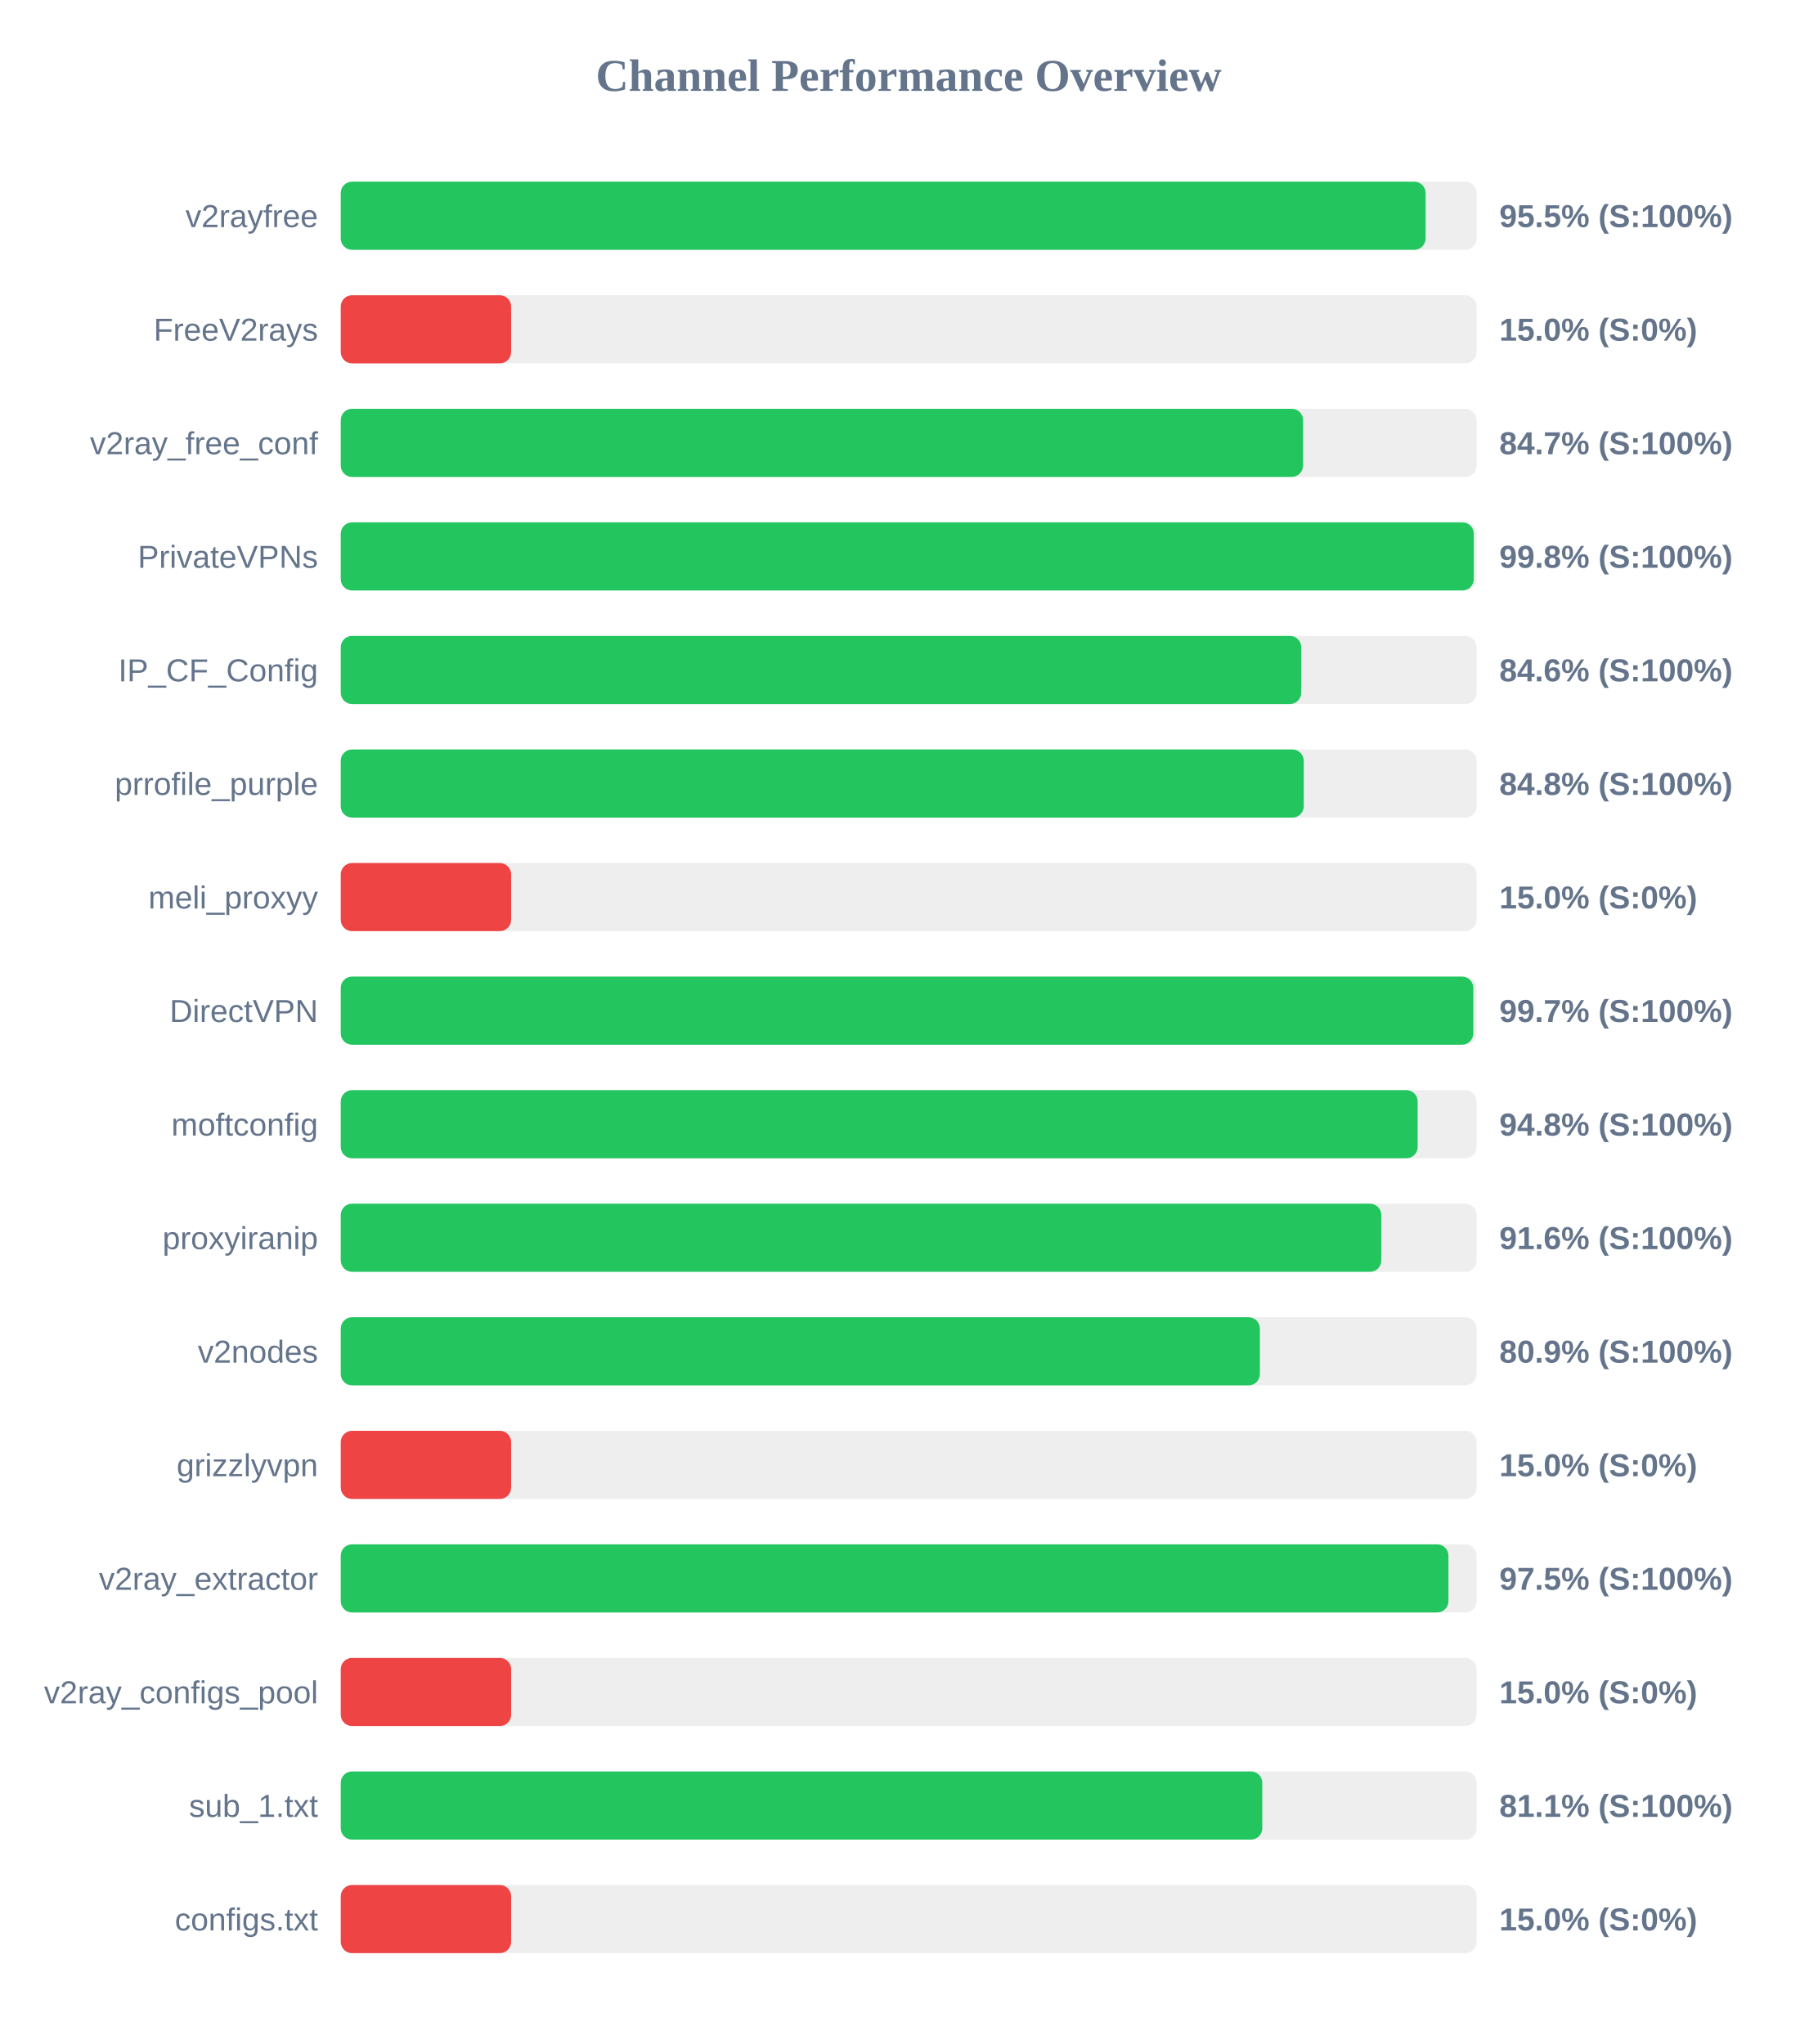
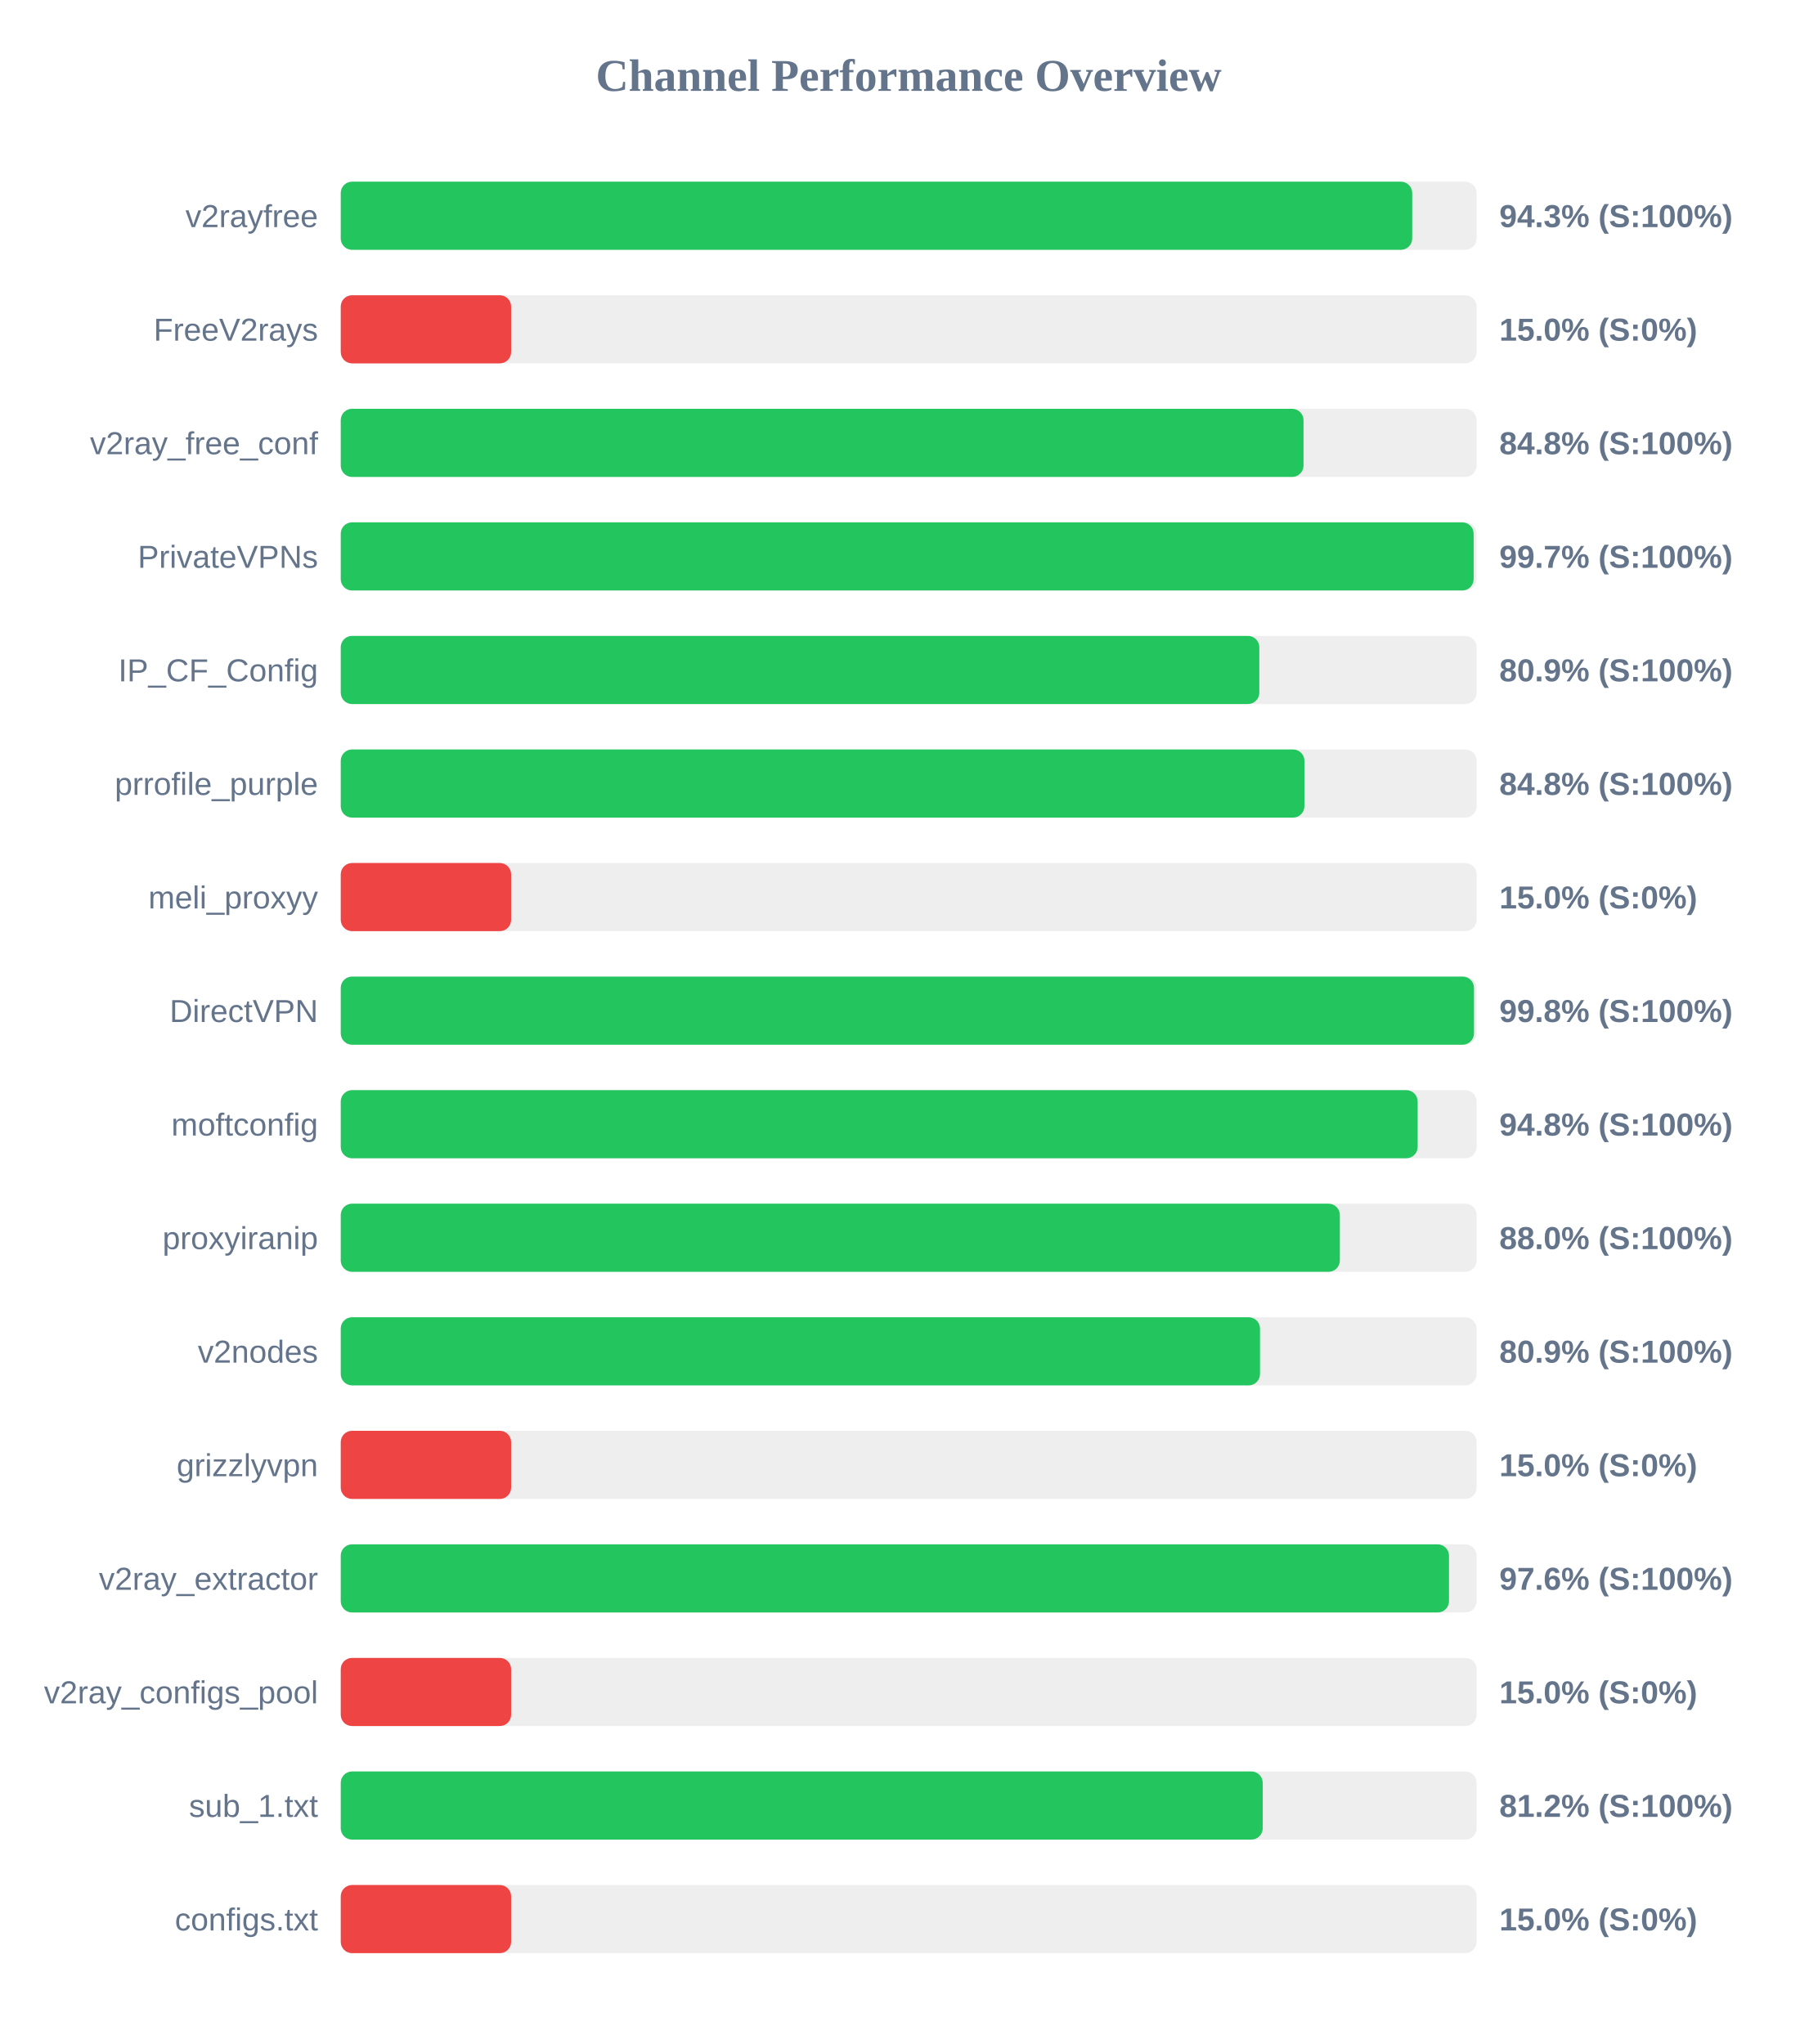
<svg xmlns="http://www.w3.org/2000/svg" width="800" height="900" version="1.1">
  <style>
        .row { font: 14px Arial; fill: #64748b; }
        .score { font: bold 14px Arial; fill: #64748b; }
    </style>
  <text x="400" y="40" text-anchor="middle" font-size="20px" font-weight="bold" fill="#64748b">Channel Performance Overview</text>
  <rect x="150" y="80" width="500" height="30" fill="#eee" rx="5" />
-   <rect x="150" y="80" width="477.55" height="30" fill="#22c55e" rx="5" />
+   <rect x="150" y="80" width="471.65" height="30" fill="#22c55e" rx="5" />
  <text x="140" y="100" text-anchor="end" class="row">v2rayfree</text>
-   <text x="660" y="100" text-anchor="start" class="score">95.5% (S:100%)</text>
+   <text x="660" y="100" text-anchor="start" class="score">94.3% (S:100%)</text>
  <rect x="150" y="130" width="500" height="30" fill="#eee" rx="5" />
  <rect x="150" y="130" width="75.0" height="30" fill="#ef4444" rx="5" />
  <text x="140" y="150" text-anchor="end" class="row">FreeV2rays</text>
  <text x="660" y="150" text-anchor="start" class="score">15.0% (S:0%)</text>
  <rect x="150" y="180" width="500" height="30" fill="#eee" rx="5" />
-   <rect x="150" y="180" width="423.6" height="30" fill="#22c55e" rx="5" />
+   <rect x="150" y="180" width="423.8" height="30" fill="#22c55e" rx="5" />
  <text x="140" y="200" text-anchor="end" class="row">v2ray_free_conf</text>
-   <text x="660" y="200" text-anchor="start" class="score">84.7% (S:100%)</text>
+   <text x="660" y="200" text-anchor="start" class="score">84.8% (S:100%)</text>
  <rect x="150" y="230" width="500" height="30" fill="#eee" rx="5" />
-   <rect x="150" y="230" width="498.75" height="30" fill="#22c55e" rx="5" />
+   <rect x="150" y="230" width="498.7" height="30" fill="#22c55e" rx="5" />
  <text x="140" y="250" text-anchor="end" class="row">PrivateVPNs</text>
-   <text x="660" y="250" text-anchor="start" class="score">99.8% (S:100%)</text>
+   <text x="660" y="250" text-anchor="start" class="score">99.7% (S:100%)</text>
  <rect x="150" y="280" width="500" height="30" fill="#eee" rx="5" />
-   <rect x="150" y="280" width="422.8" height="30" fill="#22c55e" rx="5" />
+   <rect x="150" y="280" width="404.35" height="30" fill="#22c55e" rx="5" />
  <text x="140" y="300" text-anchor="end" class="row">IP_CF_Config</text>
-   <text x="660" y="300" text-anchor="start" class="score">84.6% (S:100%)</text>
+   <text x="660" y="300" text-anchor="start" class="score">80.9% (S:100%)</text>
  <rect x="150" y="330" width="500" height="30" fill="#eee" rx="5" />
-   <rect x="150" y="330" width="423.9" height="30" fill="#22c55e" rx="5" />
+   <rect x="150" y="330" width="424.2" height="30" fill="#22c55e" rx="5" />
  <text x="140" y="350" text-anchor="end" class="row">prrofile_purple</text>
  <text x="660" y="350" text-anchor="start" class="score">84.8% (S:100%)</text>
  <rect x="150" y="380" width="500" height="30" fill="#eee" rx="5" />
  <rect x="150" y="380" width="75.0" height="30" fill="#ef4444" rx="5" />
  <text x="140" y="400" text-anchor="end" class="row">meli_proxyy</text>
  <text x="660" y="400" text-anchor="start" class="score">15.0% (S:0%)</text>
  <rect x="150" y="430" width="500" height="30" fill="#eee" rx="5" />
-   <rect x="150" y="430" width="498.55" height="30" fill="#22c55e" rx="5" />
+   <rect x="150" y="430" width="498.85" height="30" fill="#22c55e" rx="5" />
  <text x="140" y="450" text-anchor="end" class="row">DirectVPN</text>
-   <text x="660" y="450" text-anchor="start" class="score">99.7% (S:100%)</text>
+   <text x="660" y="450" text-anchor="start" class="score">99.8% (S:100%)</text>
  <rect x="150" y="480" width="500" height="30" fill="#eee" rx="5" />
  <rect x="150" y="480" width="474.05" height="30" fill="#22c55e" rx="5" />
  <text x="140" y="500" text-anchor="end" class="row">moftconfig</text>
  <text x="660" y="500" text-anchor="start" class="score">94.8% (S:100%)</text>
  <rect x="150" y="530" width="500" height="30" fill="#eee" rx="5" />
-   <rect x="150" y="530" width="458.05" height="30" fill="#22c55e" rx="5" />
+   <rect x="150" y="530" width="439.8" height="30" fill="#22c55e" rx="5" />
  <text x="140" y="550" text-anchor="end" class="row">proxyiranip</text>
-   <text x="660" y="550" text-anchor="start" class="score">91.6% (S:100%)</text>
+   <text x="660" y="550" text-anchor="start" class="score">88.0% (S:100%)</text>
  <rect x="150" y="580" width="500" height="30" fill="#eee" rx="5" />
-   <rect x="150" y="580" width="404.6" height="30" fill="#22c55e" rx="5" />
+   <rect x="150" y="580" width="404.65" height="30" fill="#22c55e" rx="5" />
  <text x="140" y="600" text-anchor="end" class="row">v2nodes</text>
  <text x="660" y="600" text-anchor="start" class="score">80.9% (S:100%)</text>
  <rect x="150" y="630" width="500" height="30" fill="#eee" rx="5" />
  <rect x="150" y="630" width="75.0" height="30" fill="#ef4444" rx="5" />
  <text x="140" y="650" text-anchor="end" class="row">grizzlyvpn</text>
  <text x="660" y="650" text-anchor="start" class="score">15.0% (S:0%)</text>
  <rect x="150" y="680" width="500" height="30" fill="#eee" rx="5" />
-   <rect x="150" y="680" width="487.6" height="30" fill="#22c55e" rx="5" />
+   <rect x="150" y="680" width="487.85" height="30" fill="#22c55e" rx="5" />
  <text x="140" y="700" text-anchor="end" class="row">v2ray_extractor</text>
-   <text x="660" y="700" text-anchor="start" class="score">97.5% (S:100%)</text>
+   <text x="660" y="700" text-anchor="start" class="score">97.6% (S:100%)</text>
  <rect x="150" y="730" width="500" height="30" fill="#eee" rx="5" />
  <rect x="150" y="730" width="75.0" height="30" fill="#ef4444" rx="5" />
  <text x="140" y="750" text-anchor="end" class="row">v2ray_configs_pool</text>
  <text x="660" y="750" text-anchor="start" class="score">15.0% (S:0%)</text>
  <rect x="150" y="780" width="500" height="30" fill="#eee" rx="5" />
-   <rect x="150" y="780" width="405.65" height="30" fill="#22c55e" rx="5" />
+   <rect x="150" y="780" width="405.85" height="30" fill="#22c55e" rx="5" />
  <text x="140" y="800" text-anchor="end" class="row">sub_1.txt</text>
-   <text x="660" y="800" text-anchor="start" class="score">81.1% (S:100%)</text>
+   <text x="660" y="800" text-anchor="start" class="score">81.2% (S:100%)</text>
  <rect x="150" y="830" width="500" height="30" fill="#eee" rx="5" />
  <rect x="150" y="830" width="75.0" height="30" fill="#ef4444" rx="5" />
  <text x="140" y="850" text-anchor="end" class="row">configs.txt</text>
  <text x="660" y="850" text-anchor="start" class="score">15.0% (S:0%)</text>
</svg>
